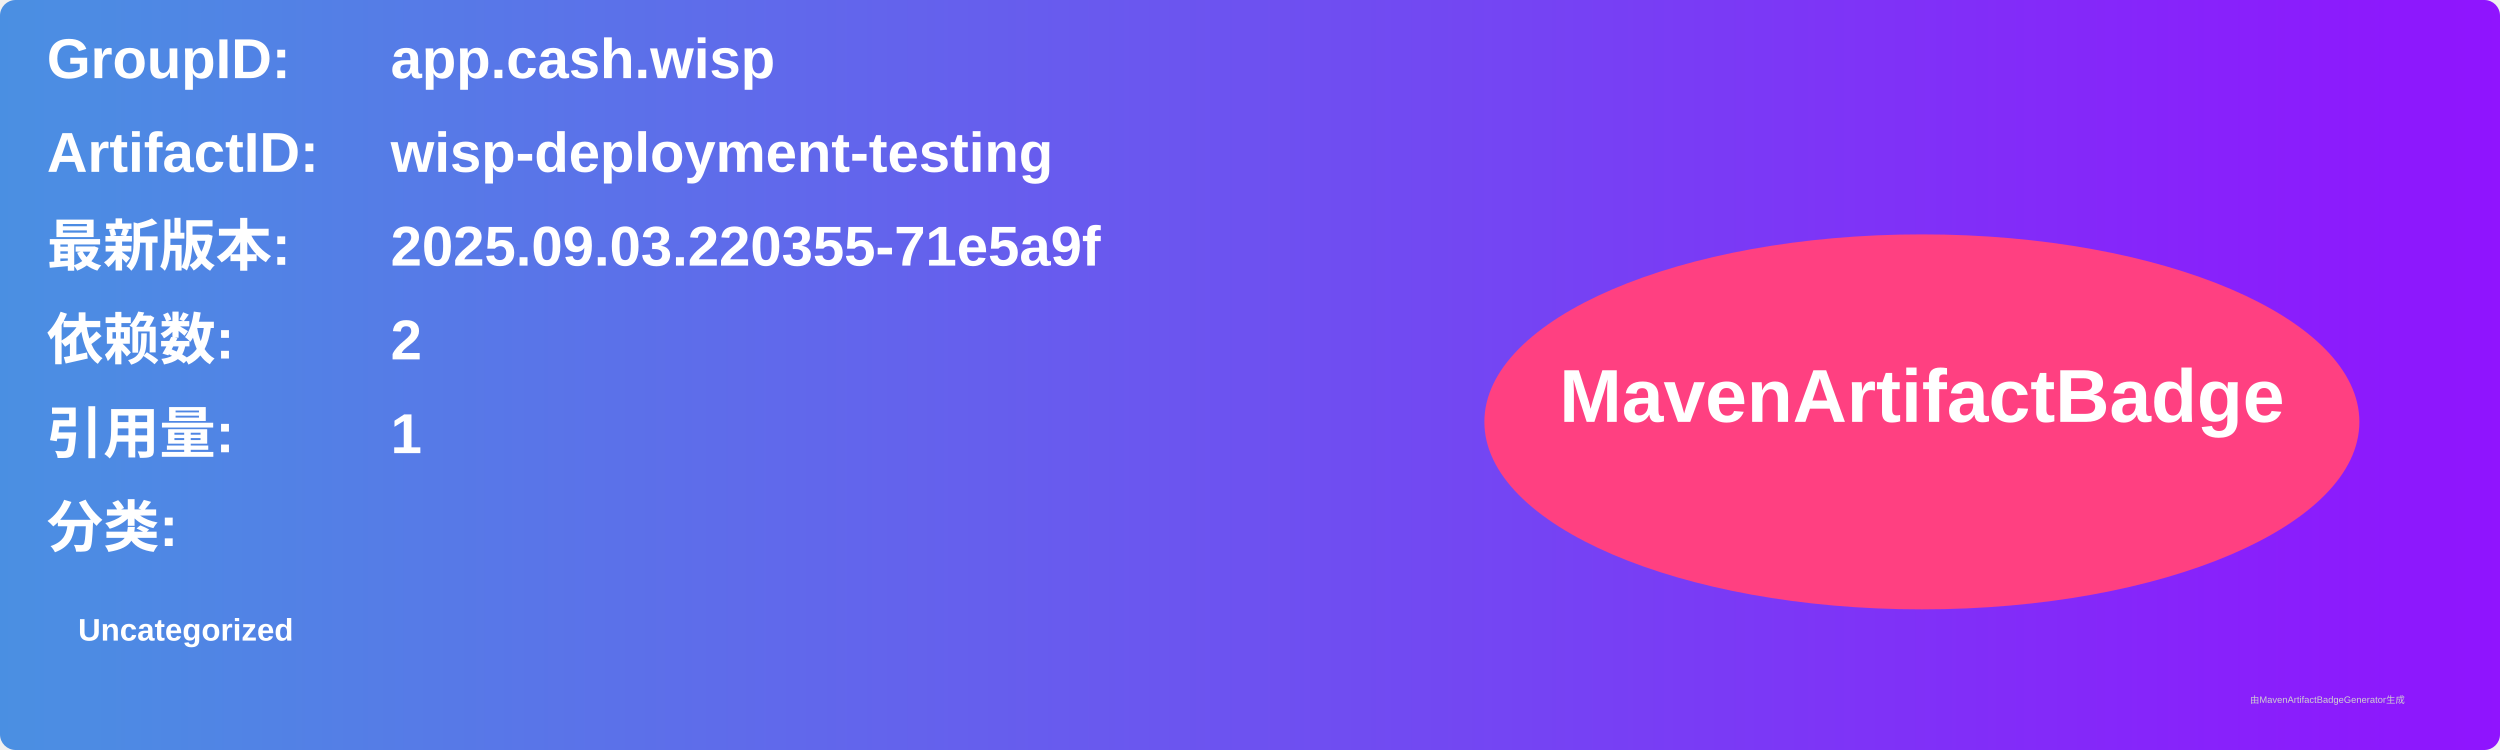
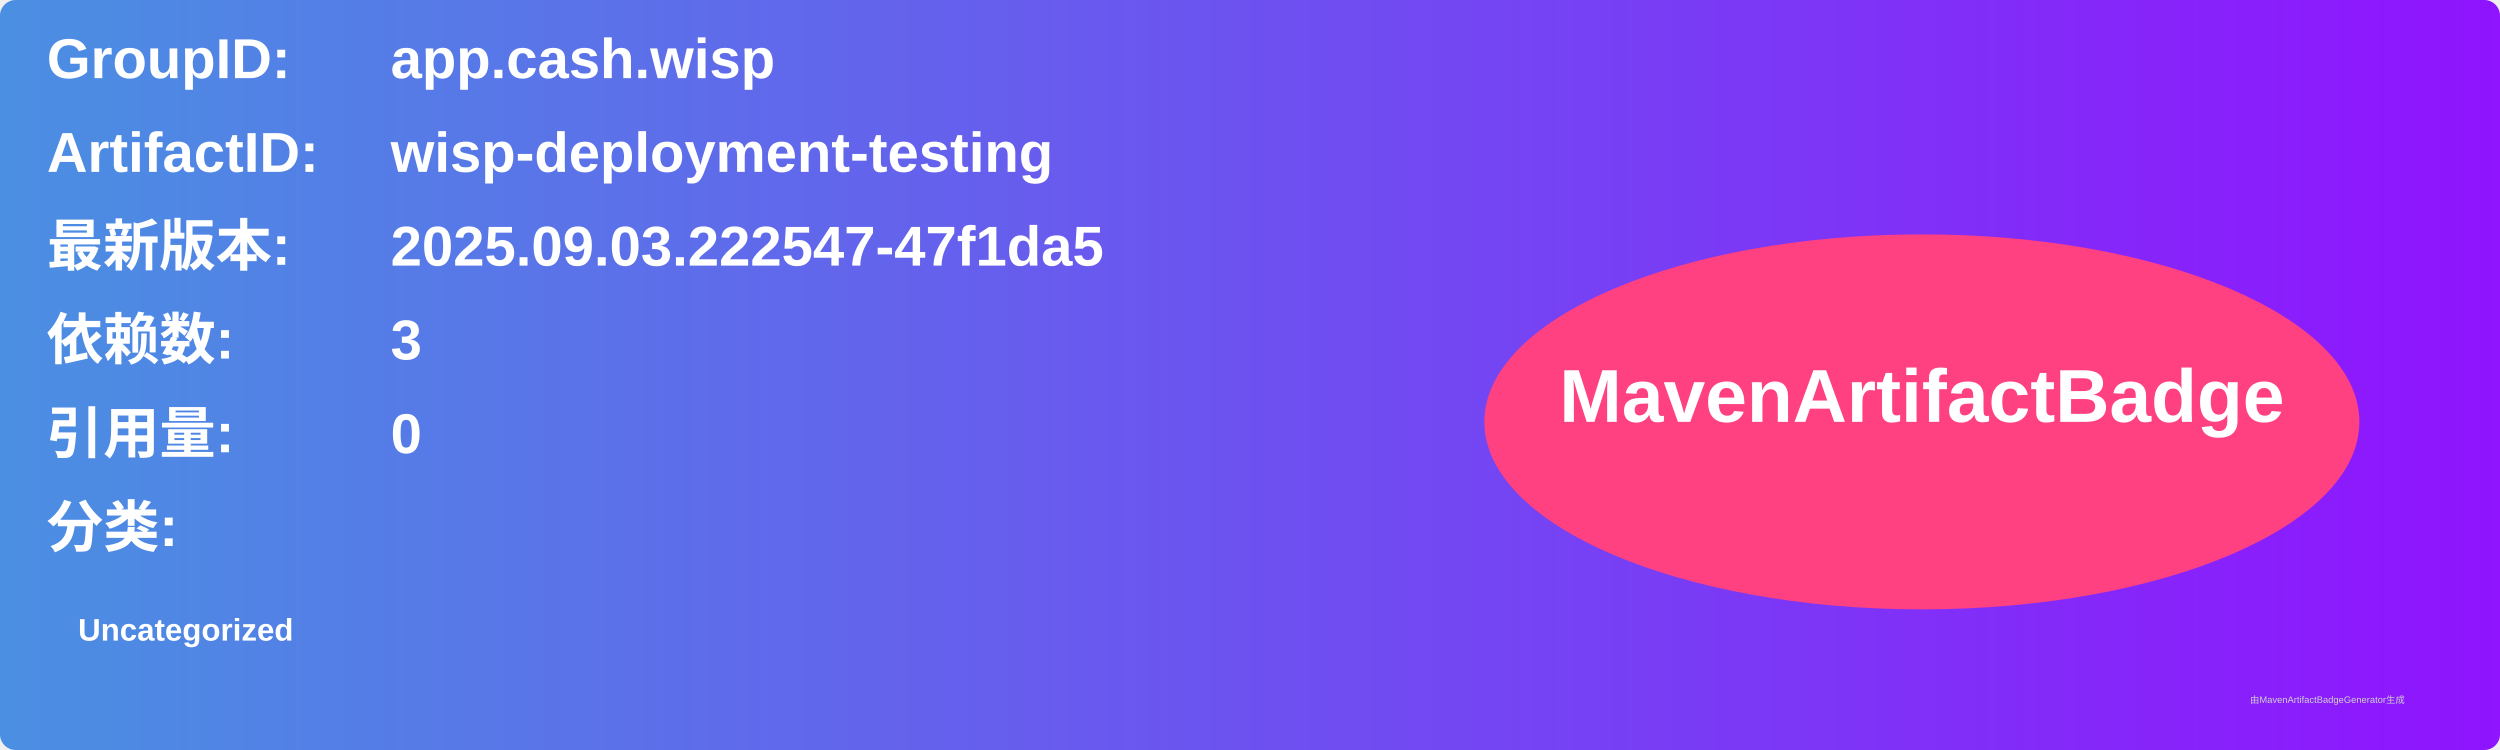
<svg xmlns="http://www.w3.org/2000/svg" width="800" height="240" viewBox="0 0 800 240">
  <linearGradient id="grad" x1="0%" y1="0%" x2="100%" y2="0%">
    <stop offset="0%" stop-color="#4a90e2" />
    <stop offset="100%" stop-color="#9013fe" />
  </linearGradient>
  <rect width="100%" height="100%" rx="5" ry="5" fill="url(#grad)" />
  <g transform="translate(15, 15)">
    <text x="0" y="10" font-family="Arial" font-size="18" fill="white" font-weight="bold" width="260">GroupID:</text>
    <text x="110" y="10" font-family="Arial" font-size="18" fill="white" font-weight="bold" width="460">app.cash.wisp</text>
    <text x="0" y="40" font-family="Arial" font-size="18" fill="white" font-weight="bold" width="260">ArtifactID:</text>
    <text x="110" y="40" font-family="Arial" font-size="18" fill="white" font-weight="bold" width="460">wisp-deployment-testing</text>
    <text x="0" y="70" font-family="Arial" font-size="18" fill="white" font-weight="bold">最新版本:</text>
    <text x="110" y="70" font-family="Arial" font-size="18" fill="white" font-weight="bold">
-       <tspan font-weight="bold">2025.09.03.220355-71e5a9f</tspan>
+       <tspan font-weight="bold">2025.09.03.222547-47f1da5</tspan>
    </text>
    <text x="0" y="100" font-family="Arial" font-size="18" fill="white" font-weight="bold">依赖数: </text>
    <text x="110" y="100" font-family="Arial" font-size="18" fill="white">
-       <tspan font-weight="bold">2</tspan>
+       <tspan font-weight="bold">3</tspan>
    </text>
    <text x="0" y="130" font-family="Arial" font-size="18" fill="white" font-weight="bold">引用量: </text>
    <text x="110" y="130" font-family="Arial" font-size="18" fill="white">
-       <tspan font-weight="bold">1</tspan>
+       <tspan font-weight="bold">0</tspan>
    </text>
    <text x="0" y="160" font-family="Arial" font-size="18" fill="white" font-weight="bold">分类:</text>
    <text x="10" y="190" font-family="Arial" font-size="10" fill="white">
      <tspan font-weight="bold">Uncategorized</tspan>
    </text>
    <ellipse cx="600" cy="120" rx="140" ry="60" fill="#ff4081" />
    <text x="600" y="120" text-anchor="middle" font-family="Arial" font-size="24" fill="white" font-weight="bold">MavenArtifactBadge</text>
  </g>
  <text x="720" y="225" font-family="Arial" font-size="3" fill="#d0d0d0">由MavenArtifactBadgeGenerator生成</text>
</svg>
